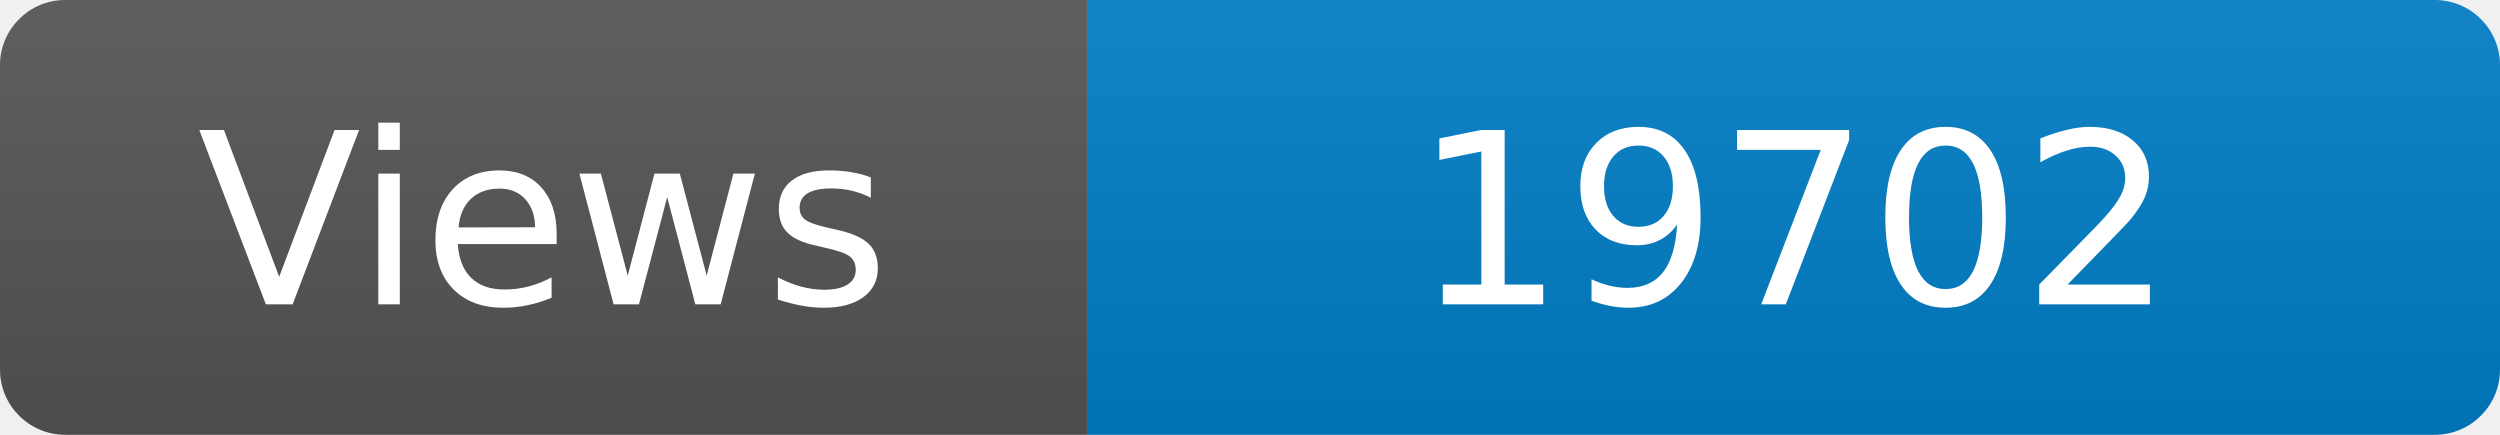
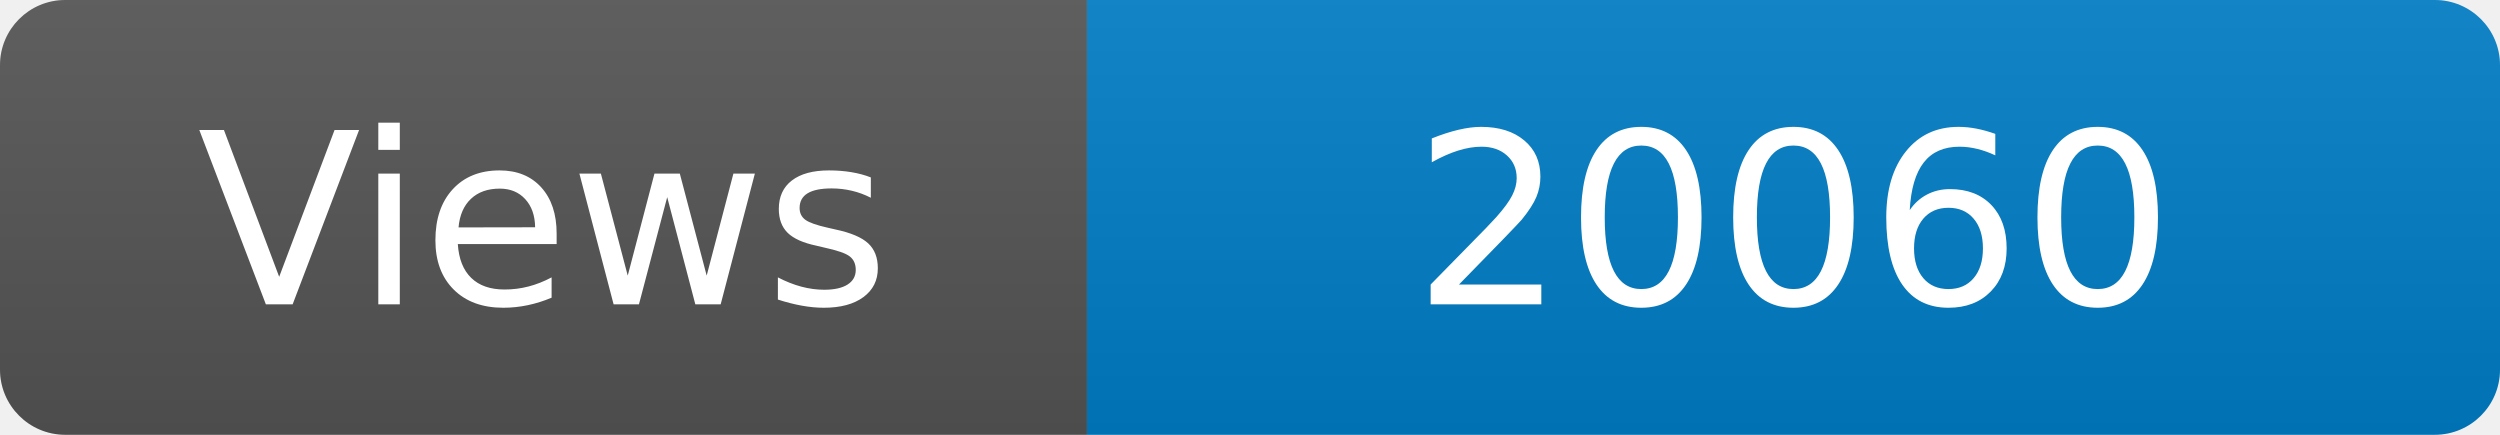
<svg xmlns="http://www.w3.org/2000/svg" width="115" height="20" role="img" aria-label="Maintained?: yes">
  <linearGradient id="s" x2="0" y2="100%">
    <stop offset="0" stop-color="#bbb" stop-opacity=".1" />
    <stop offset="1" stop-opacity=".1" />
  </linearGradient>
  <clipPath id="r">
    <rect width="115" height="20" rx="3" fill="#fff" />
  </clipPath>
  <g clip-path="url(#r)">
    <rect width="50" height="20" fill="#555" />
    <rect x="50" width="160" height="20" fill="#007ec6" />
    <rect width="115" height="20" fill="url(#s)" />
  </g>
  <g fill="#fff" text-anchor="middle" font-family="Verdana,Geneva,DejaVu Sans,sans-serif" font-size="110">
    <text x="250" y="140" transform="scale(.1)" fill="#fff">Views</text>
-     <text x="825" y="140" transform="scale(.1)" fill="#fff">19702</text>
+     <text x="825" y="140" transform="scale(.1)" fill="#fff">20060</text>
  </g>
</svg>
